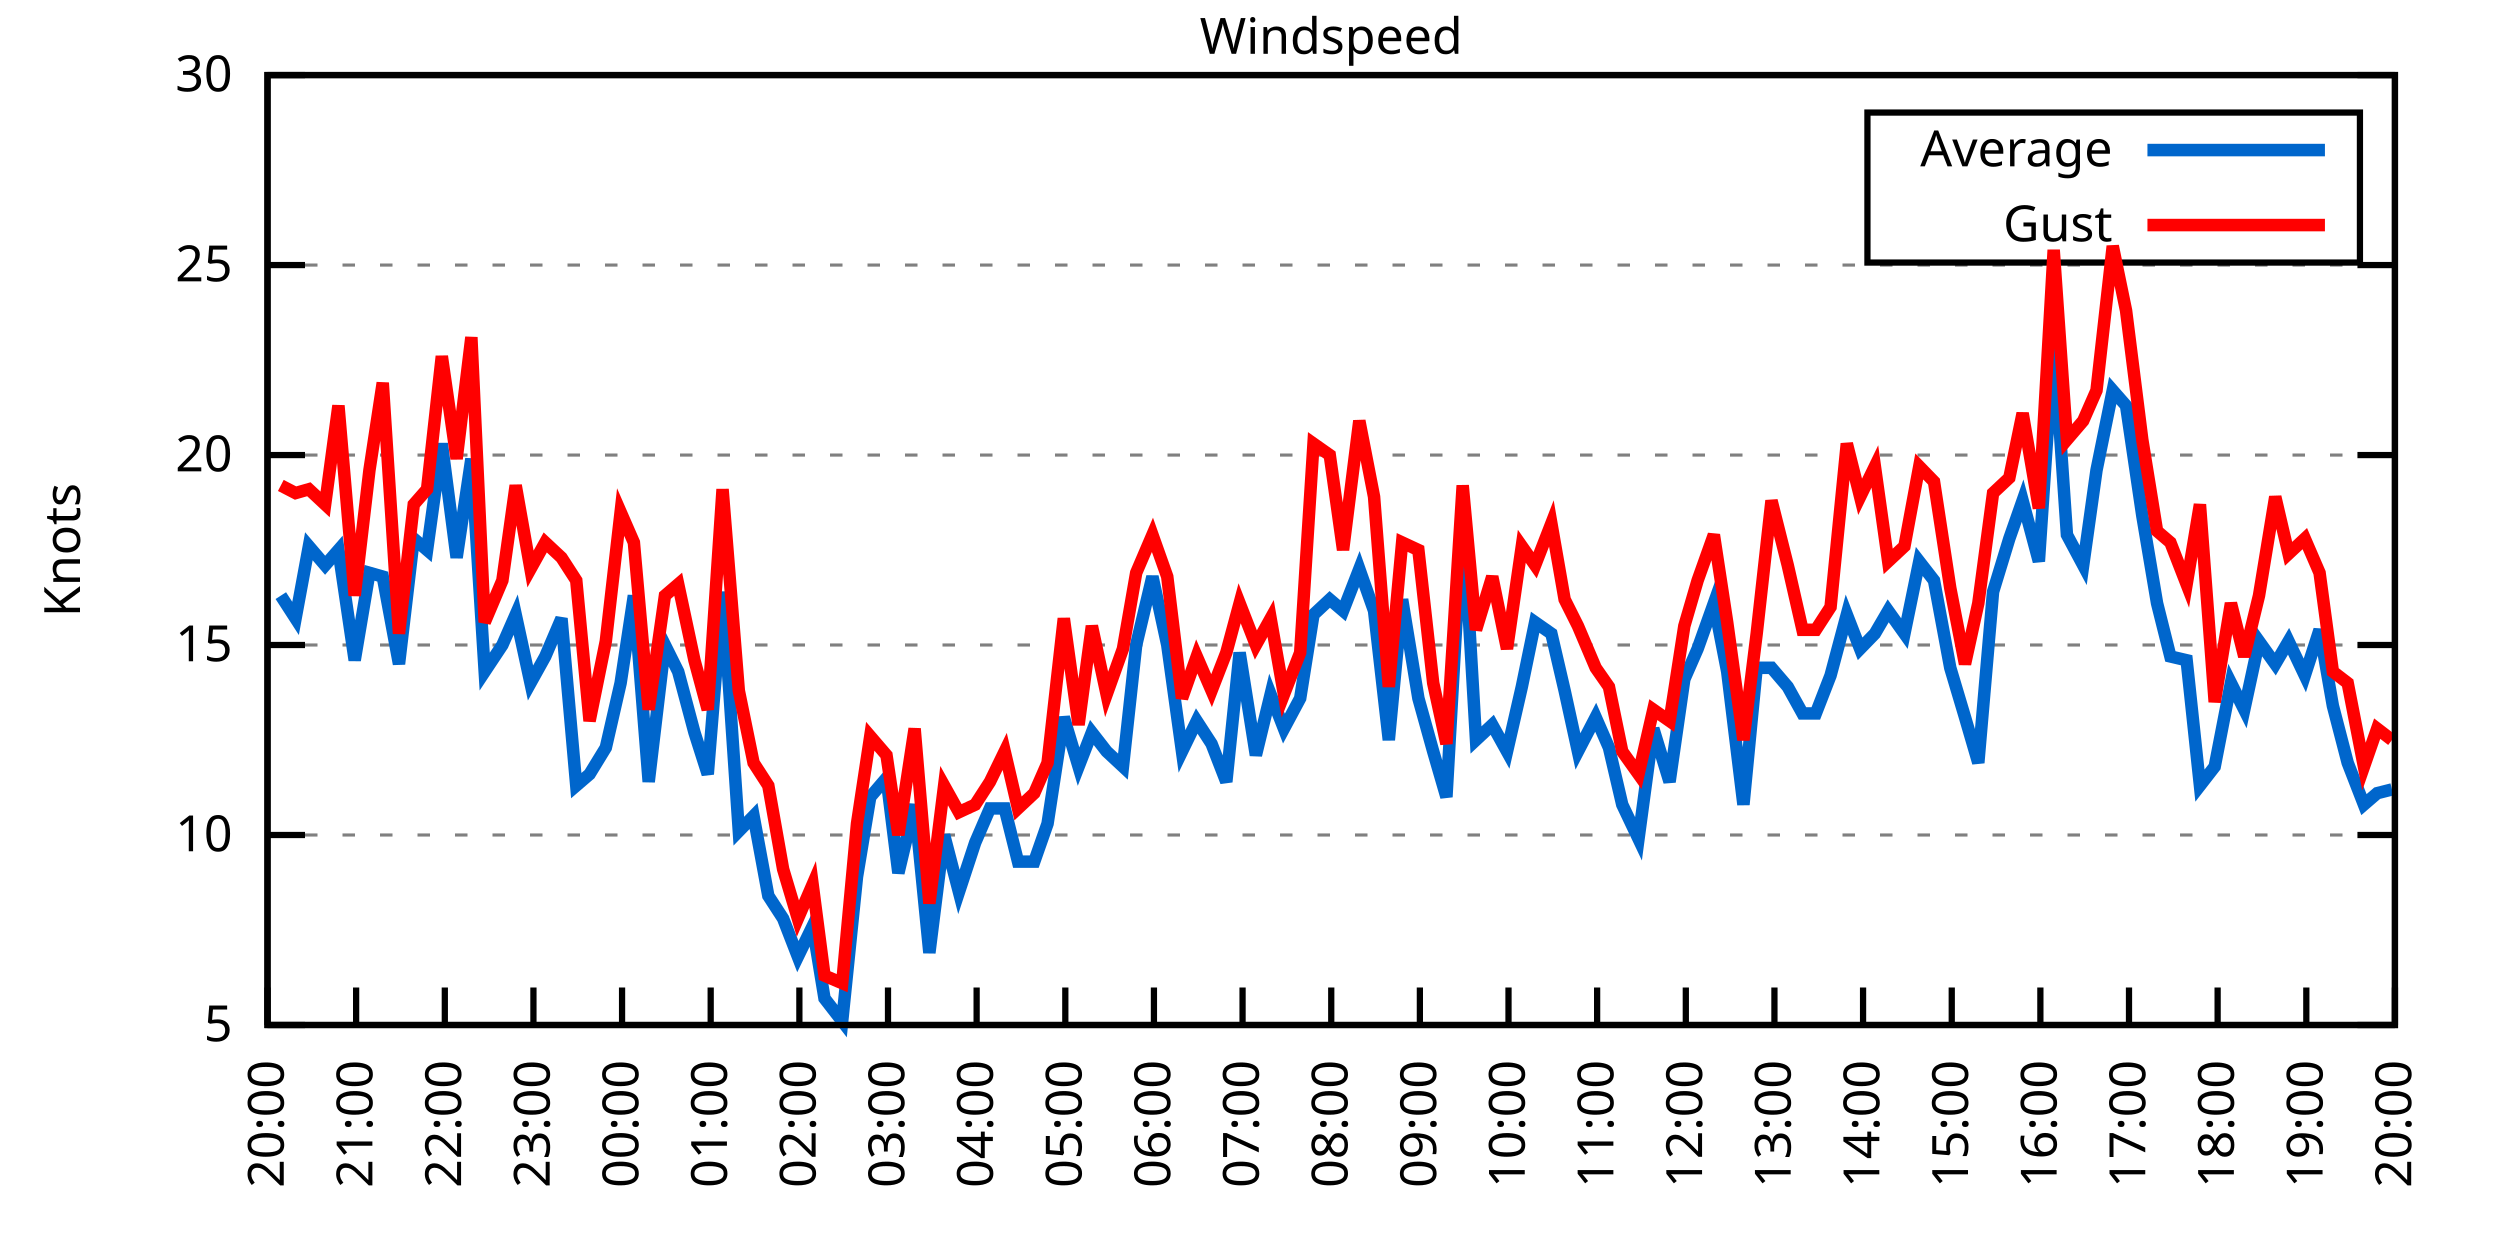
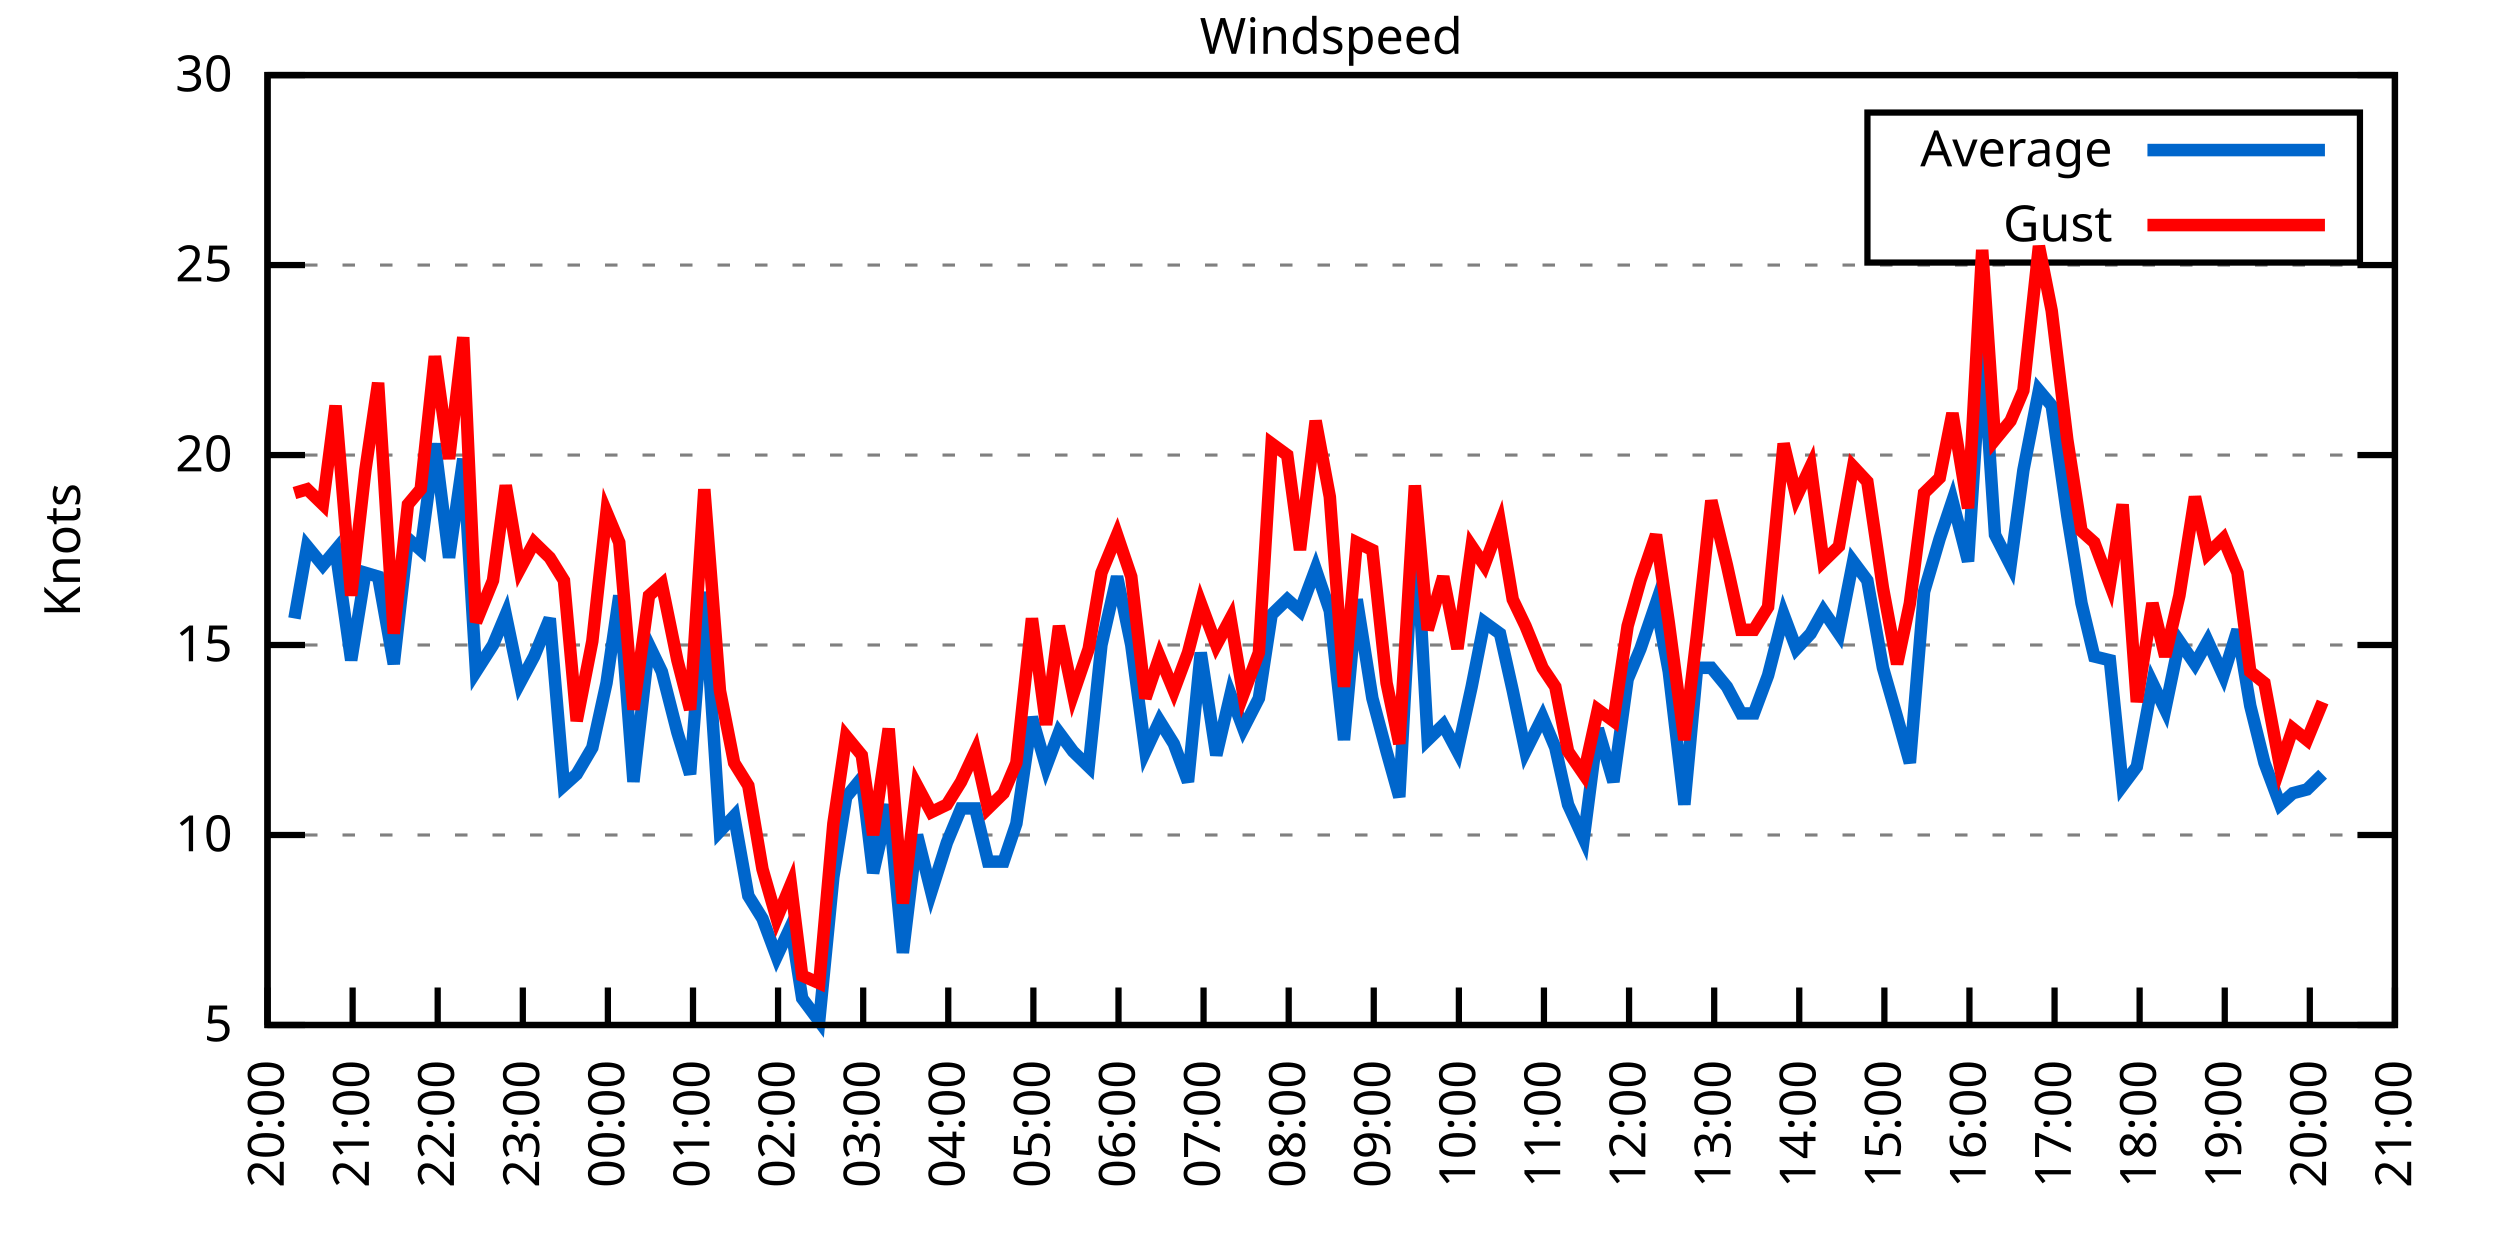
<svg xmlns="http://www.w3.org/2000/svg" xmlns:xlink="http://www.w3.org/1999/xlink" width="400" height="200" viewBox="0 0 400 200">
  <g id="gnuplot_canvas">
    <rect x="0" y="0" width="400" height="200" fill="none" />
    <defs>
      <circle id="gpDot" r="0.5" stroke-width="0.5" stroke="currentColor" />
      <path id="gpPt0" stroke-width="0.333" stroke="currentColor" d="M-1,0 h2 M0,-1 v2" />
      <path id="gpPt1" stroke-width="0.333" stroke="currentColor" d="M-1,-1 L1,1 M1,-1 L-1,1" />
      <path id="gpPt2" stroke-width="0.333" stroke="currentColor" d="M-1,0 L1,0 M0,-1 L0,1 M-1,-1 L1,1 M-1,1 L1,-1" />
      <rect id="gpPt3" stroke-width="0.333" stroke="currentColor" x="-1" y="-1" width="2" height="2" />
      <rect id="gpPt4" stroke-width="0.333" stroke="currentColor" fill="currentColor" x="-1" y="-1" width="2" height="2" />
      <circle id="gpPt5" stroke-width="0.333" stroke="currentColor" cx="0" cy="0" r="1" />
      <use xlink:href="#gpPt5" id="gpPt6" fill="currentColor" stroke="none" />
      <path id="gpPt7" stroke-width="0.333" stroke="currentColor" d="M0,-1.33 L-1.33,0.67 L1.33,0.67 z" />
      <use xlink:href="#gpPt7" id="gpPt8" fill="currentColor" stroke="none" />
      <use xlink:href="#gpPt7" id="gpPt9" stroke="currentColor" transform="rotate(180)" />
      <use xlink:href="#gpPt9" id="gpPt10" fill="currentColor" stroke="none" />
      <use xlink:href="#gpPt3" id="gpPt11" stroke="currentColor" transform="rotate(45)" />
      <use xlink:href="#gpPt11" id="gpPt12" fill="currentColor" stroke="none" />
      <path id="gpPt13" stroke-width="0.333" stroke="currentColor" d="M0,1.330 L1.265,0.411 L0.782,-1.067 L-0.782,-1.076 L-1.265,0.411 z" />
      <use xlink:href="#gpPt13" id="gpPt14" fill="currentColor" stroke="none" />
      <filter id="textbox" filterUnits="objectBoundingBox" x="0" y="0" height="1" width="1">
        <feFlood flood-color="white" flood-opacity="1" result="bgnd" />
        <feComposite in="SourceGraphic" in2="bgnd" operator="atop" />
      </filter>
      <filter id="greybox" filterUnits="objectBoundingBox" x="0" y="0" height="1" width="1">
        <feFlood flood-color="lightgrey" flood-opacity="1" result="grey" />
        <feComposite in="SourceGraphic" in2="grey" operator="atop" />
      </filter>
    </defs>
    <g fill="none" color="white" stroke="currentColor" stroke-width="1.00" stroke-linecap="butt" stroke-linejoin="miter">
</g>
    <g fill="none" color="black" stroke="currentColor" stroke-width="1.00" stroke-linecap="butt" stroke-linejoin="miter">
      <g stroke="none" shape-rendering="crispEdges">
        <polygon fill="rgb(255, 255, 255)" points="42.80,164.00 383.18,164.00 383.18,12.02 42.80,12.02 " />
      </g>
    </g>
    <g fill="none" color="black" stroke="currentColor" stroke-width="1.00" stroke-linecap="butt" stroke-linejoin="miter">
</g>
    <g fill="none" color="black" stroke="black" stroke-width="0.50" stroke-linecap="butt" stroke-linejoin="miter">
</g>
    <g fill="none" color="gray" stroke="currentColor" stroke-width="0.50" stroke-linecap="butt" stroke-linejoin="miter">
      <path stroke="gray" stroke-dasharray="2,4" class="gridline" d="M42.80,164.00 L383.19,164.00  " />
    </g>
    <g fill="none" color="gray" stroke="gray" stroke-width="1.00" stroke-linecap="butt" stroke-linejoin="miter">
</g>
    <g fill="none" color="black" stroke="currentColor" stroke-width="1.00" stroke-linecap="butt" stroke-linejoin="miter">
      <path stroke="black" d="M42.80,164.00 L48.80,164.00 M383.19,164.00 L377.19,164.00  " />
      <g transform="translate(37.20,166.60)" stroke="none" fill="black" font-family="Sans" font-size="8.00" text-anchor="end">
        <text>
          <tspan font-family="Sans"> 5</tspan>
        </text>
      </g>
    </g>
    <g fill="none" color="black" stroke="currentColor" stroke-width="1.00" stroke-linecap="butt" stroke-linejoin="miter">
</g>
    <g fill="none" color="black" stroke="black" stroke-width="0.50" stroke-linecap="butt" stroke-linejoin="miter">
</g>
    <g fill="none" color="gray" stroke="currentColor" stroke-width="0.50" stroke-linecap="butt" stroke-linejoin="miter">
      <path stroke="gray" stroke-dasharray="2,4" class="gridline" d="M42.80,133.60 L383.19,133.60  " />
    </g>
    <g fill="none" color="gray" stroke="gray" stroke-width="1.00" stroke-linecap="butt" stroke-linejoin="miter">
</g>
    <g fill="none" color="black" stroke="currentColor" stroke-width="1.00" stroke-linecap="butt" stroke-linejoin="miter">
      <path stroke="black" d="M42.80,133.60 L48.80,133.60 M383.19,133.60 L377.19,133.60  " />
      <g transform="translate(37.20,136.20)" stroke="none" fill="black" font-family="Sans" font-size="8.00" text-anchor="end">
        <text>
          <tspan font-family="Sans"> 10</tspan>
        </text>
      </g>
    </g>
    <g fill="none" color="black" stroke="currentColor" stroke-width="1.00" stroke-linecap="butt" stroke-linejoin="miter">
</g>
    <g fill="none" color="black" stroke="black" stroke-width="0.50" stroke-linecap="butt" stroke-linejoin="miter">
</g>
    <g fill="none" color="gray" stroke="currentColor" stroke-width="0.50" stroke-linecap="butt" stroke-linejoin="miter">
      <path stroke="gray" stroke-dasharray="2,4" class="gridline" d="M42.80,103.20 L383.19,103.20  " />
    </g>
    <g fill="none" color="gray" stroke="gray" stroke-width="1.00" stroke-linecap="butt" stroke-linejoin="miter">
</g>
    <g fill="none" color="black" stroke="currentColor" stroke-width="1.00" stroke-linecap="butt" stroke-linejoin="miter">
      <path stroke="black" d="M42.80,103.20 L48.80,103.20 M383.19,103.20 L377.19,103.20  " />
      <g transform="translate(37.20,105.80)" stroke="none" fill="black" font-family="Sans" font-size="8.00" text-anchor="end">
        <text>
          <tspan font-family="Sans"> 15</tspan>
        </text>
      </g>
    </g>
    <g fill="none" color="black" stroke="currentColor" stroke-width="1.00" stroke-linecap="butt" stroke-linejoin="miter">
</g>
    <g fill="none" color="black" stroke="black" stroke-width="0.50" stroke-linecap="butt" stroke-linejoin="miter">
</g>
    <g fill="none" color="gray" stroke="currentColor" stroke-width="0.50" stroke-linecap="butt" stroke-linejoin="miter">
      <path stroke="gray" stroke-dasharray="2,4" class="gridline" d="M42.80,72.81 L383.19,72.81  " />
    </g>
    <g fill="none" color="gray" stroke="gray" stroke-width="1.00" stroke-linecap="butt" stroke-linejoin="miter">
</g>
    <g fill="none" color="black" stroke="currentColor" stroke-width="1.00" stroke-linecap="butt" stroke-linejoin="miter">
      <path stroke="black" d="M42.80,72.81 L48.80,72.81 M383.19,72.81 L377.19,72.81  " />
      <g transform="translate(37.20,75.41)" stroke="none" fill="black" font-family="Sans" font-size="8.00" text-anchor="end">
        <text>
          <tspan font-family="Sans"> 20</tspan>
        </text>
      </g>
    </g>
    <g fill="none" color="black" stroke="currentColor" stroke-width="1.00" stroke-linecap="butt" stroke-linejoin="miter">
</g>
    <g fill="none" color="black" stroke="black" stroke-width="0.50" stroke-linecap="butt" stroke-linejoin="miter">
</g>
    <g fill="none" color="gray" stroke="currentColor" stroke-width="0.50" stroke-linecap="butt" stroke-linejoin="miter">
      <path stroke="gray" stroke-dasharray="2,4" class="gridline" d="M42.80,42.41 L383.19,42.41  " />
    </g>
    <g fill="none" color="gray" stroke="gray" stroke-width="1.00" stroke-linecap="butt" stroke-linejoin="miter">
</g>
    <g fill="none" color="black" stroke="currentColor" stroke-width="1.00" stroke-linecap="butt" stroke-linejoin="miter">
      <path stroke="black" d="M42.80,42.41 L48.80,42.41 M383.19,42.41 L377.19,42.41  " />
      <g transform="translate(37.20,45.01)" stroke="none" fill="black" font-family="Sans" font-size="8.00" text-anchor="end">
        <text>
          <tspan font-family="Sans"> 25</tspan>
        </text>
      </g>
    </g>
    <g fill="none" color="black" stroke="currentColor" stroke-width="1.00" stroke-linecap="butt" stroke-linejoin="miter">
</g>
    <g fill="none" color="black" stroke="black" stroke-width="0.50" stroke-linecap="butt" stroke-linejoin="miter">
</g>
    <g fill="none" color="gray" stroke="currentColor" stroke-width="0.50" stroke-linecap="butt" stroke-linejoin="miter">
      <path stroke="gray" stroke-dasharray="2,4" class="gridline" d="M42.80,12.01 L383.19,12.01  " />
    </g>
    <g fill="none" color="gray" stroke="gray" stroke-width="1.00" stroke-linecap="butt" stroke-linejoin="miter">
</g>
    <g fill="none" color="black" stroke="currentColor" stroke-width="1.00" stroke-linecap="butt" stroke-linejoin="miter">
      <path stroke="black" d="M42.80,12.01 L48.80,12.01 M383.19,12.01 L377.19,12.01  " />
      <g transform="translate(37.20,14.61)" stroke="none" fill="black" font-family="Sans" font-size="8.00" text-anchor="end">
        <text>
          <tspan font-family="Sans"> 30</tspan>
        </text>
      </g>
    </g>
    <g fill="none" color="black" stroke="currentColor" stroke-width="1.00" stroke-linecap="butt" stroke-linejoin="miter">
      <path stroke="black" d="M42.80,164.00 L42.80,158.00  " />
      <g transform="translate(45.40,169.60) rotate(270.00)" stroke="none" fill="black" font-family="Sans" font-size="8.00" text-anchor="end">
        <text>
          <tspan font-family="Sans">20:00</tspan>
        </text>
      </g>
    </g>
    <g fill="none" color="black" stroke="currentColor" stroke-width="1.00" stroke-linecap="butt" stroke-linejoin="miter">
-       <path stroke="black" d="M56.98,164.00 L56.98,158.00  " />
-       <g transform="translate(59.58,169.60) rotate(270.00)" stroke="none" fill="black" font-family="Sans" font-size="8.00" text-anchor="end">
+       <path stroke="black" d="M56.42,164.00 L56.42,158.00  " />
+       <g transform="translate(59.02,169.60) rotate(270.00)" stroke="none" fill="black" font-family="Sans" font-size="8.00" text-anchor="end">
        <text>
          <tspan font-family="Sans">21:00</tspan>
        </text>
      </g>
    </g>
    <g fill="none" color="black" stroke="currentColor" stroke-width="1.00" stroke-linecap="butt" stroke-linejoin="miter">
-       <path stroke="black" d="M71.17,164.00 L71.17,158.00  " />
-       <g transform="translate(73.77,169.60) rotate(270.00)" stroke="none" fill="black" font-family="Sans" font-size="8.00" text-anchor="end">
+       <path stroke="black" d="M70.03,164.00 L70.03,158.00  " />
+       <g transform="translate(72.63,169.60) rotate(270.00)" stroke="none" fill="black" font-family="Sans" font-size="8.00" text-anchor="end">
        <text>
          <tspan font-family="Sans">22:00</tspan>
        </text>
      </g>
    </g>
    <g fill="none" color="black" stroke="currentColor" stroke-width="1.00" stroke-linecap="butt" stroke-linejoin="miter">
-       <path stroke="black" d="M85.35,164.00 L85.35,158.00  " />
-       <g transform="translate(87.95,169.60) rotate(270.00)" stroke="none" fill="black" font-family="Sans" font-size="8.00" text-anchor="end">
+       <path stroke="black" d="M83.65,164.00 L83.65,158.00  " />
+       <g transform="translate(86.25,169.60) rotate(270.00)" stroke="none" fill="black" font-family="Sans" font-size="8.00" text-anchor="end">
        <text>
          <tspan font-family="Sans">23:00</tspan>
        </text>
      </g>
    </g>
    <g fill="none" color="black" stroke="currentColor" stroke-width="1.00" stroke-linecap="butt" stroke-linejoin="miter">
-       <path stroke="black" d="M99.53,164.00 L99.53,158.00  " />
-       <g transform="translate(102.13,169.60) rotate(270.00)" stroke="none" fill="black" font-family="Sans" font-size="8.00" text-anchor="end">
+       <path stroke="black" d="M97.26,164.00 L97.26,158.00  " />
+       <g transform="translate(99.86,169.60) rotate(270.00)" stroke="none" fill="black" font-family="Sans" font-size="8.00" text-anchor="end">
        <text>
          <tspan font-family="Sans">00:00</tspan>
        </text>
      </g>
    </g>
    <g fill="none" color="black" stroke="currentColor" stroke-width="1.00" stroke-linecap="butt" stroke-linejoin="miter">
-       <path stroke="black" d="M113.71,164.00 L113.71,158.00  " />
-       <g transform="translate(116.31,169.60) rotate(270.00)" stroke="none" fill="black" font-family="Sans" font-size="8.00" text-anchor="end">
+       <path stroke="black" d="M110.88,164.00 L110.88,158.00  " />
+       <g transform="translate(113.48,169.60) rotate(270.00)" stroke="none" fill="black" font-family="Sans" font-size="8.00" text-anchor="end">
        <text>
          <tspan font-family="Sans">01:00</tspan>
        </text>
      </g>
    </g>
    <g fill="none" color="black" stroke="currentColor" stroke-width="1.00" stroke-linecap="butt" stroke-linejoin="miter">
-       <path stroke="black" d="M127.90,164.00 L127.90,158.00  " />
-       <g transform="translate(130.50,169.60) rotate(270.00)" stroke="none" fill="black" font-family="Sans" font-size="8.00" text-anchor="end">
+       <path stroke="black" d="M124.49,164.00 L124.49,158.00  " />
+       <g transform="translate(127.09,169.60) rotate(270.00)" stroke="none" fill="black" font-family="Sans" font-size="8.00" text-anchor="end">
        <text>
          <tspan font-family="Sans">02:00</tspan>
        </text>
      </g>
    </g>
    <g fill="none" color="black" stroke="currentColor" stroke-width="1.00" stroke-linecap="butt" stroke-linejoin="miter">
-       <path stroke="black" d="M142.08,164.00 L142.08,158.00  " />
-       <g transform="translate(144.68,169.60) rotate(270.00)" stroke="none" fill="black" font-family="Sans" font-size="8.00" text-anchor="end">
+       <path stroke="black" d="M138.11,164.00 L138.11,158.00  " />
+       <g transform="translate(140.71,169.60) rotate(270.00)" stroke="none" fill="black" font-family="Sans" font-size="8.00" text-anchor="end">
        <text>
          <tspan font-family="Sans">03:00</tspan>
        </text>
      </g>
    </g>
    <g fill="none" color="black" stroke="currentColor" stroke-width="1.00" stroke-linecap="butt" stroke-linejoin="miter">
-       <path stroke="black" d="M156.26,164.00 L156.26,158.00  " />
-       <g transform="translate(158.86,169.60) rotate(270.00)" stroke="none" fill="black" font-family="Sans" font-size="8.00" text-anchor="end">
+       <path stroke="black" d="M151.72,164.00 L151.72,158.00  " />
+       <g transform="translate(154.32,169.60) rotate(270.00)" stroke="none" fill="black" font-family="Sans" font-size="8.00" text-anchor="end">
        <text>
          <tspan font-family="Sans">04:00</tspan>
        </text>
      </g>
    </g>
    <g fill="none" color="black" stroke="currentColor" stroke-width="1.00" stroke-linecap="butt" stroke-linejoin="miter">
-       <path stroke="black" d="M170.45,164.00 L170.45,158.00  " />
-       <g transform="translate(173.05,169.60) rotate(270.00)" stroke="none" fill="black" font-family="Sans" font-size="8.00" text-anchor="end">
+       <path stroke="black" d="M165.34,164.00 L165.34,158.00  " />
+       <g transform="translate(167.94,169.60) rotate(270.00)" stroke="none" fill="black" font-family="Sans" font-size="8.00" text-anchor="end">
        <text>
          <tspan font-family="Sans">05:00</tspan>
        </text>
      </g>
    </g>
    <g fill="none" color="black" stroke="currentColor" stroke-width="1.00" stroke-linecap="butt" stroke-linejoin="miter">
-       <path stroke="black" d="M184.63,164.00 L184.63,158.00  " />
-       <g transform="translate(187.23,169.60) rotate(270.00)" stroke="none" fill="black" font-family="Sans" font-size="8.00" text-anchor="end">
+       <path stroke="black" d="M178.96,164.00 L178.96,158.00  " />
+       <g transform="translate(181.56,169.60) rotate(270.00)" stroke="none" fill="black" font-family="Sans" font-size="8.00" text-anchor="end">
        <text>
          <tspan font-family="Sans">06:00</tspan>
        </text>
      </g>
    </g>
    <g fill="none" color="black" stroke="currentColor" stroke-width="1.00" stroke-linecap="butt" stroke-linejoin="miter">
-       <path stroke="black" d="M198.81,164.00 L198.81,158.00  " />
-       <g transform="translate(201.41,169.60) rotate(270.00)" stroke="none" fill="black" font-family="Sans" font-size="8.00" text-anchor="end">
+       <path stroke="black" d="M192.57,164.00 L192.57,158.00  " />
+       <g transform="translate(195.17,169.60) rotate(270.00)" stroke="none" fill="black" font-family="Sans" font-size="8.00" text-anchor="end">
        <text>
          <tspan font-family="Sans">07:00</tspan>
        </text>
      </g>
    </g>
    <g fill="none" color="black" stroke="currentColor" stroke-width="1.00" stroke-linecap="butt" stroke-linejoin="miter">
-       <path stroke="black" d="M213.00,164.00 L213.00,158.00  " />
-       <g transform="translate(215.60,169.60) rotate(270.00)" stroke="none" fill="black" font-family="Sans" font-size="8.00" text-anchor="end">
+       <path stroke="black" d="M206.19,164.00 L206.19,158.00  " />
+       <g transform="translate(208.79,169.60) rotate(270.00)" stroke="none" fill="black" font-family="Sans" font-size="8.00" text-anchor="end">
        <text>
          <tspan font-family="Sans">08:00</tspan>
        </text>
      </g>
    </g>
    <g fill="none" color="black" stroke="currentColor" stroke-width="1.00" stroke-linecap="butt" stroke-linejoin="miter">
-       <path stroke="black" d="M227.18,164.00 L227.18,158.00  " />
-       <g transform="translate(229.78,169.60) rotate(270.00)" stroke="none" fill="black" font-family="Sans" font-size="8.00" text-anchor="end">
+       <path stroke="black" d="M219.80,164.00 L219.80,158.00  " />
+       <g transform="translate(222.40,169.60) rotate(270.00)" stroke="none" fill="black" font-family="Sans" font-size="8.00" text-anchor="end">
        <text>
          <tspan font-family="Sans">09:00</tspan>
        </text>
      </g>
    </g>
    <g fill="none" color="black" stroke="currentColor" stroke-width="1.00" stroke-linecap="butt" stroke-linejoin="miter">
-       <path stroke="black" d="M241.36,164.00 L241.36,158.00  " />
-       <g transform="translate(243.96,169.60) rotate(270.00)" stroke="none" fill="black" font-family="Sans" font-size="8.00" text-anchor="end">
+       <path stroke="black" d="M233.42,164.00 L233.42,158.00  " />
+       <g transform="translate(236.02,169.60) rotate(270.00)" stroke="none" fill="black" font-family="Sans" font-size="8.00" text-anchor="end">
        <text>
          <tspan font-family="Sans">10:00</tspan>
        </text>
      </g>
    </g>
    <g fill="none" color="black" stroke="currentColor" stroke-width="1.00" stroke-linecap="butt" stroke-linejoin="miter">
-       <path stroke="black" d="M255.54,164.00 L255.54,158.00  " />
-       <g transform="translate(258.14,169.60) rotate(270.00)" stroke="none" fill="black" font-family="Sans" font-size="8.00" text-anchor="end">
+       <path stroke="black" d="M247.03,164.00 L247.03,158.00  " />
+       <g transform="translate(249.63,169.60) rotate(270.00)" stroke="none" fill="black" font-family="Sans" font-size="8.00" text-anchor="end">
        <text>
          <tspan font-family="Sans">11:00</tspan>
        </text>
      </g>
    </g>
    <g fill="none" color="black" stroke="currentColor" stroke-width="1.00" stroke-linecap="butt" stroke-linejoin="miter">
-       <path stroke="black" d="M269.73,164.00 L269.73,158.00  " />
-       <g transform="translate(272.33,169.60) rotate(270.00)" stroke="none" fill="black" font-family="Sans" font-size="8.00" text-anchor="end">
+       <path stroke="black" d="M260.65,164.00 L260.65,158.00  " />
+       <g transform="translate(263.25,169.60) rotate(270.00)" stroke="none" fill="black" font-family="Sans" font-size="8.00" text-anchor="end">
        <text>
          <tspan font-family="Sans">12:00</tspan>
        </text>
      </g>
    </g>
    <g fill="none" color="black" stroke="currentColor" stroke-width="1.00" stroke-linecap="butt" stroke-linejoin="miter">
-       <path stroke="black" d="M283.91,164.00 L283.91,158.00  " />
-       <g transform="translate(286.51,169.60) rotate(270.00)" stroke="none" fill="black" font-family="Sans" font-size="8.00" text-anchor="end">
+       <path stroke="black" d="M274.27,164.00 L274.27,158.00  " />
+       <g transform="translate(276.87,169.60) rotate(270.00)" stroke="none" fill="black" font-family="Sans" font-size="8.00" text-anchor="end">
        <text>
          <tspan font-family="Sans">13:00</tspan>
        </text>
      </g>
    </g>
    <g fill="none" color="black" stroke="currentColor" stroke-width="1.00" stroke-linecap="butt" stroke-linejoin="miter">
-       <path stroke="black" d="M298.09,164.00 L298.09,158.00  " />
-       <g transform="translate(300.69,169.60) rotate(270.00)" stroke="none" fill="black" font-family="Sans" font-size="8.00" text-anchor="end">
+       <path stroke="black" d="M287.88,164.00 L287.88,158.00  " />
+       <g transform="translate(290.48,169.60) rotate(270.00)" stroke="none" fill="black" font-family="Sans" font-size="8.00" text-anchor="end">
        <text>
          <tspan font-family="Sans">14:00</tspan>
        </text>
      </g>
    </g>
    <g fill="none" color="black" stroke="currentColor" stroke-width="1.00" stroke-linecap="butt" stroke-linejoin="miter">
-       <path stroke="black" d="M312.28,164.00 L312.28,158.00  " />
-       <g transform="translate(314.88,169.60) rotate(270.00)" stroke="none" fill="black" font-family="Sans" font-size="8.00" text-anchor="end">
+       <path stroke="black" d="M301.50,164.00 L301.50,158.00  " />
+       <g transform="translate(304.10,169.60) rotate(270.00)" stroke="none" fill="black" font-family="Sans" font-size="8.00" text-anchor="end">
        <text>
          <tspan font-family="Sans">15:00</tspan>
        </text>
      </g>
    </g>
    <g fill="none" color="black" stroke="currentColor" stroke-width="1.00" stroke-linecap="butt" stroke-linejoin="miter">
-       <path stroke="black" d="M326.46,164.00 L326.46,158.00  " />
-       <g transform="translate(329.06,169.60) rotate(270.00)" stroke="none" fill="black" font-family="Sans" font-size="8.00" text-anchor="end">
+       <path stroke="black" d="M315.11,164.00 L315.11,158.00  " />
+       <g transform="translate(317.71,169.60) rotate(270.00)" stroke="none" fill="black" font-family="Sans" font-size="8.00" text-anchor="end">
        <text>
          <tspan font-family="Sans">16:00</tspan>
        </text>
      </g>
    </g>
    <g fill="none" color="black" stroke="currentColor" stroke-width="1.00" stroke-linecap="butt" stroke-linejoin="miter">
-       <path stroke="black" d="M340.64,164.00 L340.64,158.00  " />
-       <g transform="translate(343.24,169.60) rotate(270.00)" stroke="none" fill="black" font-family="Sans" font-size="8.00" text-anchor="end">
+       <path stroke="black" d="M328.73,164.00 L328.73,158.00  " />
+       <g transform="translate(331.33,169.60) rotate(270.00)" stroke="none" fill="black" font-family="Sans" font-size="8.00" text-anchor="end">
        <text>
          <tspan font-family="Sans">17:00</tspan>
        </text>
      </g>
    </g>
    <g fill="none" color="black" stroke="currentColor" stroke-width="1.00" stroke-linecap="butt" stroke-linejoin="miter">
-       <path stroke="black" d="M354.82,164.00 L354.82,158.00  " />
-       <g transform="translate(357.42,169.60) rotate(270.00)" stroke="none" fill="black" font-family="Sans" font-size="8.00" text-anchor="end">
+       <path stroke="black" d="M342.34,164.00 L342.34,158.00  " />
+       <g transform="translate(344.94,169.60) rotate(270.00)" stroke="none" fill="black" font-family="Sans" font-size="8.00" text-anchor="end">
        <text>
          <tspan font-family="Sans">18:00</tspan>
        </text>
      </g>
    </g>
    <g fill="none" color="black" stroke="currentColor" stroke-width="1.00" stroke-linecap="butt" stroke-linejoin="miter">
-       <path stroke="black" d="M369.01,164.00 L369.01,158.00  " />
-       <g transform="translate(371.61,169.60) rotate(270.00)" stroke="none" fill="black" font-family="Sans" font-size="8.00" text-anchor="end">
+       <path stroke="black" d="M355.96,164.00 L355.96,158.00  " />
+       <g transform="translate(358.56,169.60) rotate(270.00)" stroke="none" fill="black" font-family="Sans" font-size="8.00" text-anchor="end">
        <text>
          <tspan font-family="Sans">19:00</tspan>
+         </text>
+       </g>
+     </g>
+     <g fill="none" color="black" stroke="currentColor" stroke-width="1.00" stroke-linecap="butt" stroke-linejoin="miter">
+       <path stroke="black" d="M369.57,164.00 L369.57,158.00  " />
+       <g transform="translate(372.17,169.60) rotate(270.00)" stroke="none" fill="black" font-family="Sans" font-size="8.00" text-anchor="end">
+         <text>
+           <tspan font-family="Sans">20:00</tspan>
        </text>
      </g>
    </g>
    <g fill="none" color="black" stroke="currentColor" stroke-width="1.00" stroke-linecap="butt" stroke-linejoin="miter">
      <path stroke="black" d="M383.19,164.00 L383.19,158.00  " />
      <g transform="translate(385.79,169.60) rotate(270.00)" stroke="none" fill="black" font-family="Sans" font-size="8.00" text-anchor="end">
        <text>
-           <tspan font-family="Sans">20:00</tspan>
+           <tspan font-family="Sans">21:00</tspan>
        </text>
      </g>
    </g>
    <g fill="none" color="black" stroke="currentColor" stroke-width="1.00" stroke-linecap="butt" stroke-linejoin="miter">
</g>
    <g fill="none" color="black" stroke="currentColor" stroke-width="1.00" stroke-linecap="butt" stroke-linejoin="miter">
      <path stroke="black" d="M42.80,12.01 L42.80,164.00 L383.19,164.00 L383.19,12.01 L42.80,12.01 Z  " />
    </g>
    <g fill="none" color="black" stroke="currentColor" stroke-width="1.00" stroke-linecap="butt" stroke-linejoin="miter">
</g>
    <g fill="none" color="black" stroke="currentColor" stroke-width="1.00" stroke-linecap="butt" stroke-linejoin="miter">
      <path stroke="black" d="M298.79,42.01 L298.79,18.01 L377.59,18.01 L377.59,42.01 L298.79,42.01 Z  " />
    </g>
    <g id="Windspeed_plot_1">
      <g fill="none" color="white" stroke="black" stroke-width="2.00" stroke-linecap="butt" stroke-linejoin="miter">
</g>
      <g fill="none" color="black" stroke="currentColor" stroke-width="2.00" stroke-linecap="butt" stroke-linejoin="miter">
        <g transform="translate(337.99,26.61)" stroke="none" fill="black" font-family="Sans" font-size="8.00" text-anchor="end">
          <text>
            <tspan font-family="Sans">Average</tspan>
          </text>
        </g>
      </g>
      <g fill="none" color="black" stroke="currentColor" stroke-width="2.00" stroke-linecap="butt" stroke-linejoin="miter">
-         <path stroke="rgb(  0, 102, 204)" d="M343.59,24.01 L371.99,24.01 M44.93,95.30 L47.29,98.95 L49.42,87.40 L52.02,90.44 L54.15,88.00 L56.75,105.64   L59.11,91.65 L61.24,92.26 L63.84,106.24 L66.20,86.18 L68.33,88.00 L70.69,70.98 L73.06,89.22 L75.42,73.41   L77.55,107.46 L80.38,103.20 L82.51,98.34 L84.88,109.28 L87.24,105.03 L89.84,98.95 L92.20,125.70 L94.33,123.87   L96.93,119.62 L99.30,109.28 L101.42,95.30 L103.79,125.09 L106.39,103.20 L108.51,107.46 L111.11,117.19 L113.24,123.87   L115.61,94.69 L118.21,132.99 L120.57,130.56 L122.93,143.33 L125.30,146.98 L127.66,153.06 L130.02,148.19 L131.92,159.74   L134.75,163.39 L137.12,140.29 L139.24,127.52 L141.84,124.48 L143.74,139.68 L146.34,128.74 L148.70,152.45 L151.06,133.60   L153.43,142.72 L156.03,134.82 L158.39,129.35 L160.75,129.35 L162.88,137.86 L165.48,137.86 L167.61,131.78 L170.21,114.76   L172.57,122.66 L174.70,117.19 L177.06,120.23 L179.67,122.66 L181.79,103.20 L184.39,92.26 L186.76,103.20 L189.12,120.23   L191.48,115.36 L193.85,119.01 L196.21,125.09 L198.34,104.42 L200.94,120.83 L203.30,111.11 L205.43,116.58 L208.03,111.72   L210.16,98.34 L212.76,95.91 L214.89,97.73 L217.49,91.04 L219.85,97.73 L222.21,118.40 L224.34,95.91 L226.94,111.72   L229.31,120.23 L231.43,127.52 L234.03,81.93 L236.16,118.40 L238.76,115.97 L241.12,120.23 L243.49,109.89 L245.62,99.56   L248.22,101.38 L250.34,110.50 L252.47,120.23 L255.31,114.76 L257.43,119.62 L259.56,128.74 L262.16,134.21 L264.53,116.58   L267.13,125.09 L269.49,108.68 L271.62,103.81 L274.22,96.52 L276.35,107.46 L278.95,128.74 L281.07,106.85 L283.44,106.85   L286.04,109.89 L288.40,114.15 L290.53,114.15 L292.89,108.07 L295.49,98.34 L297.62,103.81 L299.98,101.38 L302.11,97.73   L304.71,101.38 L307.08,89.83 L309.44,92.87 L312.04,106.85 L314.40,114.76 L316.53,122.05 L318.89,94.69 L321.49,86.18   L323.62,80.10 L326.22,89.83 L328.59,54.57 L330.71,85.57 L333.31,90.44 L335.44,75.24 L338.04,62.47 L340.17,64.90   L342.77,82.53 L345.13,96.52 L347.26,105.03 L349.86,105.64 L351.99,125.70 L354.35,122.66 L356.95,109.28 L359.08,113.54   L361.44,102.60 L364.04,106.24 L366.17,102.60 L368.77,108.07 L371.13,100.77 L373.26,112.93 L375.63,122.05 L378.23,128.74   L380.35,126.91 L382.72,126.31  " />
+         <path stroke="rgb(  0, 102, 204)" d="M343.59,24.01 L371.99,24.01 M47.11,98.95 L49.15,87.40 L51.65,90.44 L53.69,88.00 L56.19,105.64 L58.46,91.65   L60.50,92.26 L63.00,106.24 L65.27,86.18 L67.31,88.00 L69.58,70.98 L71.85,89.22 L74.12,73.41 L76.16,107.46   L78.88,103.20 L80.92,98.34 L83.19,109.28 L85.46,105.03 L87.96,98.95 L90.23,125.70 L92.27,123.87 L94.77,119.62   L97.04,109.28 L99.08,95.30 L101.35,125.09 L103.84,103.20 L105.89,107.46 L108.38,117.19 L110.42,123.87 L112.69,94.69   L115.19,132.99 L117.46,130.56 L119.73,143.33 L122.00,146.98 L124.27,153.06 L126.54,148.19 L128.35,159.74 L131.07,163.39   L133.34,140.29 L135.39,127.52 L137.88,124.48 L139.70,139.68 L142.19,128.74 L144.46,152.45 L146.73,133.60 L149.00,142.72   L151.50,134.82 L153.77,129.35 L156.04,129.35 L158.08,137.86 L160.57,137.86 L162.62,131.78 L165.11,114.76 L167.38,122.66   L169.43,117.19 L171.69,120.23 L174.19,122.66 L176.23,103.20 L178.73,92.26 L181.00,103.20 L183.27,120.23 L185.54,115.36   L187.81,119.01 L190.08,125.09 L192.12,104.42 L194.61,120.83 L196.88,111.11 L198.93,116.58 L201.42,111.72 L203.46,98.34   L205.96,95.91 L208.00,97.73 L210.50,91.04 L212.77,97.73 L215.04,118.40 L217.08,95.91 L219.58,111.72 L221.85,120.23   L223.89,127.52 L226.38,81.93 L228.43,118.40 L230.92,115.97 L233.19,120.23 L235.46,109.89 L237.50,99.56 L240.00,101.38   L242.04,110.50 L244.08,120.23 L246.81,114.76 L248.85,119.62 L250.89,128.74 L253.39,134.21 L255.66,116.58 L258.15,125.09   L260.42,108.68 L262.47,103.81 L264.96,96.52 L267.00,107.46 L269.50,128.74 L271.54,106.85 L273.81,106.85 L276.31,109.89   L278.58,114.15 L280.62,114.15 L282.89,108.07 L285.38,98.34 L287.43,103.81 L289.70,101.38 L291.74,97.73 L294.23,101.38   L296.50,89.83 L298.77,92.87 L301.27,106.85 L303.54,114.76 L305.58,122.05 L307.85,94.69 L310.35,86.18 L312.39,80.10   L314.89,89.83 L317.15,54.57 L319.20,85.57 L321.69,90.44 L323.74,75.24 L326.23,62.47 L328.27,64.90 L330.77,82.53   L333.04,96.52 L335.08,105.03 L337.58,105.64 L339.62,125.70 L341.89,122.66 L344.39,109.28 L346.43,113.54 L348.70,102.60   L351.19,106.24 L353.24,102.60 L355.73,108.07 L358.00,100.77 L360.04,112.93 L362.31,122.05 L364.81,128.74 L366.85,126.91   L369.12,126.31 L371.62,123.87  " />
      </g>
    </g>
    <g id="Windspeed_plot_2">
      <g fill="none" color="black" stroke="currentColor" stroke-width="2.00" stroke-linecap="butt" stroke-linejoin="miter">
        <g transform="translate(337.99,38.61)" stroke="none" fill="black" font-family="Sans" font-size="8.00" text-anchor="end">
          <text>
            <tspan font-family="Sans">Gust</tspan>
          </text>
        </g>
      </g>
      <g fill="none" color="black" stroke="currentColor" stroke-width="2.00" stroke-linecap="butt" stroke-linejoin="miter">
-         <path stroke="rgb(255,   0,   0)" d="M343.59,36.01 L371.99,36.01 M44.93,77.67 L47.29,78.89 L49.42,78.28 L52.02,80.71 L54.15,64.90 L56.75,95.30   L59.11,75.24 L61.24,61.25 L63.84,101.38 L66.20,80.71 L68.33,78.28 L70.69,57.00 L73.06,73.41 L75.42,53.96   L77.55,99.56 L80.38,92.87 L82.51,77.67 L84.88,91.04 L87.24,86.79 L89.84,89.22 L92.20,92.87 L94.33,115.36   L96.93,102.60 L99.30,81.93 L101.42,86.79 L103.79,113.54 L106.39,95.30 L108.51,93.48 L111.11,105.64 L113.24,113.54   L115.61,78.28 L118.21,110.50 L120.57,122.05 L122.93,125.70 L125.30,139.07 L127.66,146.98 L130.02,141.51 L131.92,156.10   L134.75,157.31 L137.12,131.78 L139.24,117.80 L141.84,120.83 L143.74,133.60 L146.34,116.58 L148.70,144.55 L151.06,125.70   L153.43,129.95 L156.03,128.74 L158.39,125.09 L160.75,120.23 L162.88,129.35 L165.48,126.91 L167.61,122.05 L170.21,98.95   L172.57,115.97 L174.70,100.16 L177.06,111.11 L179.67,103.81 L181.79,91.65 L184.39,85.57 L186.76,92.26 L189.12,111.72   L191.48,105.03 L193.85,110.50 L196.21,104.42 L198.34,96.52 L200.94,103.20 L203.30,98.95 L205.43,111.11 L208.03,104.42   L210.16,70.98 L212.76,72.81 L214.89,88.00 L217.49,67.33 L219.85,79.49 L222.21,109.89 L224.34,86.79 L226.94,88.00   L229.31,109.28 L231.43,119.01 L234.03,77.67 L236.16,100.77 L238.76,92.26 L241.12,103.81 L243.49,87.40 L245.62,90.44   L248.22,83.75 L250.34,95.91 L252.47,100.16 L255.31,106.85 L257.43,109.89 L259.56,120.23 L262.16,123.87 L264.53,113.54   L267.13,115.36 L269.49,100.16 L271.62,92.87 L274.22,85.57 L276.35,99.56 L278.95,118.40 L281.07,101.38 L283.44,80.10   L286.04,90.44 L288.40,100.77 L290.53,100.77 L292.89,97.12 L295.49,70.98 L297.62,79.49 L299.98,74.63 L302.11,89.83   L304.71,87.40 L307.08,74.63 L309.44,77.06 L312.04,94.08 L314.40,106.24 L316.53,96.52 L318.89,78.89 L321.49,76.45   L323.62,66.12 L326.22,81.32 L328.59,39.98 L330.71,70.37 L333.31,67.33 L335.44,62.47 L338.04,39.37 L340.17,49.70   L342.77,70.37 L345.13,84.97 L347.26,86.79 L349.86,93.48 L351.99,80.71 L354.35,112.32 L356.95,96.52 L359.08,105.03   L361.44,95.30 L364.04,79.49 L366.17,88.61 L368.77,86.18 L371.13,91.65 L373.26,107.46 L375.63,109.28 L378.23,122.66   L380.35,116.58 L382.72,118.40  " />
+         <path stroke="rgb(255,   0,   0)" d="M343.59,36.01 L371.99,36.01 M47.11,78.89 L49.15,78.28 L51.65,80.71 L53.69,64.90 L56.19,95.30 L58.46,75.24   L60.50,61.25 L63.00,101.38 L65.27,80.71 L67.31,78.28 L69.58,57.00 L71.85,73.41 L74.12,53.96 L76.16,99.56   L78.88,92.87 L80.92,77.67 L83.19,91.04 L85.46,86.79 L87.96,89.22 L90.23,92.87 L92.27,115.36 L94.77,102.60   L97.04,81.93 L99.08,86.79 L101.35,113.54 L103.84,95.30 L105.89,93.48 L108.38,105.64 L110.42,113.54 L112.69,78.28   L115.19,110.50 L117.46,122.05 L119.73,125.70 L122.00,139.07 L124.27,146.98 L126.54,141.51 L128.35,156.10 L131.07,157.31   L133.34,131.78 L135.39,117.80 L137.88,120.83 L139.70,133.60 L142.19,116.58 L144.46,144.55 L146.73,125.70 L149.00,129.95   L151.50,128.74 L153.77,125.09 L156.04,120.23 L158.08,129.35 L160.57,126.91 L162.62,122.05 L165.11,98.95 L167.38,115.97   L169.43,100.16 L171.69,111.11 L174.19,103.81 L176.23,91.65 L178.73,85.57 L181.00,92.26 L183.27,111.72 L185.54,105.03   L187.81,110.50 L190.08,104.42 L192.12,96.52 L194.61,103.20 L196.88,98.95 L198.93,111.11 L201.42,104.42 L203.46,70.98   L205.96,72.81 L208.00,88.00 L210.50,67.33 L212.77,79.49 L215.04,109.89 L217.08,86.79 L219.58,88.00 L221.85,109.28   L223.89,119.01 L226.38,77.67 L228.43,100.77 L230.92,92.26 L233.19,103.81 L235.46,87.40 L237.50,90.44 L240.00,83.75   L242.04,95.91 L244.08,100.16 L246.81,106.85 L248.85,109.89 L250.89,120.23 L253.39,123.87 L255.66,113.54 L258.15,115.36   L260.42,100.16 L262.47,92.87 L264.96,85.57 L267.00,99.56 L269.50,118.40 L271.54,101.38 L273.81,80.10 L276.31,90.44   L278.58,100.77 L280.62,100.77 L282.89,97.12 L285.38,70.98 L287.43,79.49 L289.70,74.63 L291.74,89.83 L294.23,87.40   L296.50,74.63 L298.77,77.06 L301.27,94.08 L303.54,106.24 L305.58,96.52 L307.85,78.89 L310.35,76.45 L312.39,66.12   L314.89,81.32 L317.15,39.98 L319.20,70.37 L321.69,67.33 L323.74,62.47 L326.23,39.37 L328.27,49.70 L330.77,70.37   L333.04,84.97 L335.08,86.79 L337.58,93.48 L339.62,80.71 L341.89,112.32 L344.39,96.52 L346.43,105.03 L348.70,95.30   L351.19,79.49 L353.24,88.61 L355.73,86.18 L358.00,91.65 L360.04,107.46 L362.31,109.28 L364.81,122.66 L366.85,116.58   L369.12,118.40 L371.62,112.32  " />
      </g>
    </g>
    <g fill="none" color="black" stroke="currentColor" stroke-width="2.00" stroke-linecap="butt" stroke-linejoin="miter">
</g>
    <g fill="none" color="black" stroke="black" stroke-width="1.00" stroke-linecap="butt" stroke-linejoin="miter">
</g>
    <g fill="none" color="black" stroke="currentColor" stroke-width="1.00" stroke-linecap="butt" stroke-linejoin="miter">
      <path stroke="black" d="M42.80,12.01 L42.80,164.00 L383.19,164.00 L383.19,12.01 L42.80,12.01 Z  " />
      <g transform="translate(12.80,88.01) rotate(270.00)" stroke="none" fill="black" font-family="Sans" font-size="8.00" text-anchor="middle">
        <text>
          <tspan font-family="Sans">Knots</tspan>
        </text>
      </g>
    </g>
    <g fill="none" color="black" stroke="currentColor" stroke-width="1.00" stroke-linecap="butt" stroke-linejoin="miter">
</g>
    <g fill="none" color="black" stroke="currentColor" stroke-width="1.00" stroke-linecap="butt" stroke-linejoin="miter">
      <g transform="translate(212.99,8.61)" stroke="none" fill="black" font-family="Sans" font-size="8.00" text-anchor="middle">
        <text>
          <tspan font-family="Sans">Windspeed</tspan>
        </text>
      </g>
    </g>
    <g fill="none" color="black" stroke="currentColor" stroke-width="1.00" stroke-linecap="butt" stroke-linejoin="miter">
</g>
  </g>
</svg>
